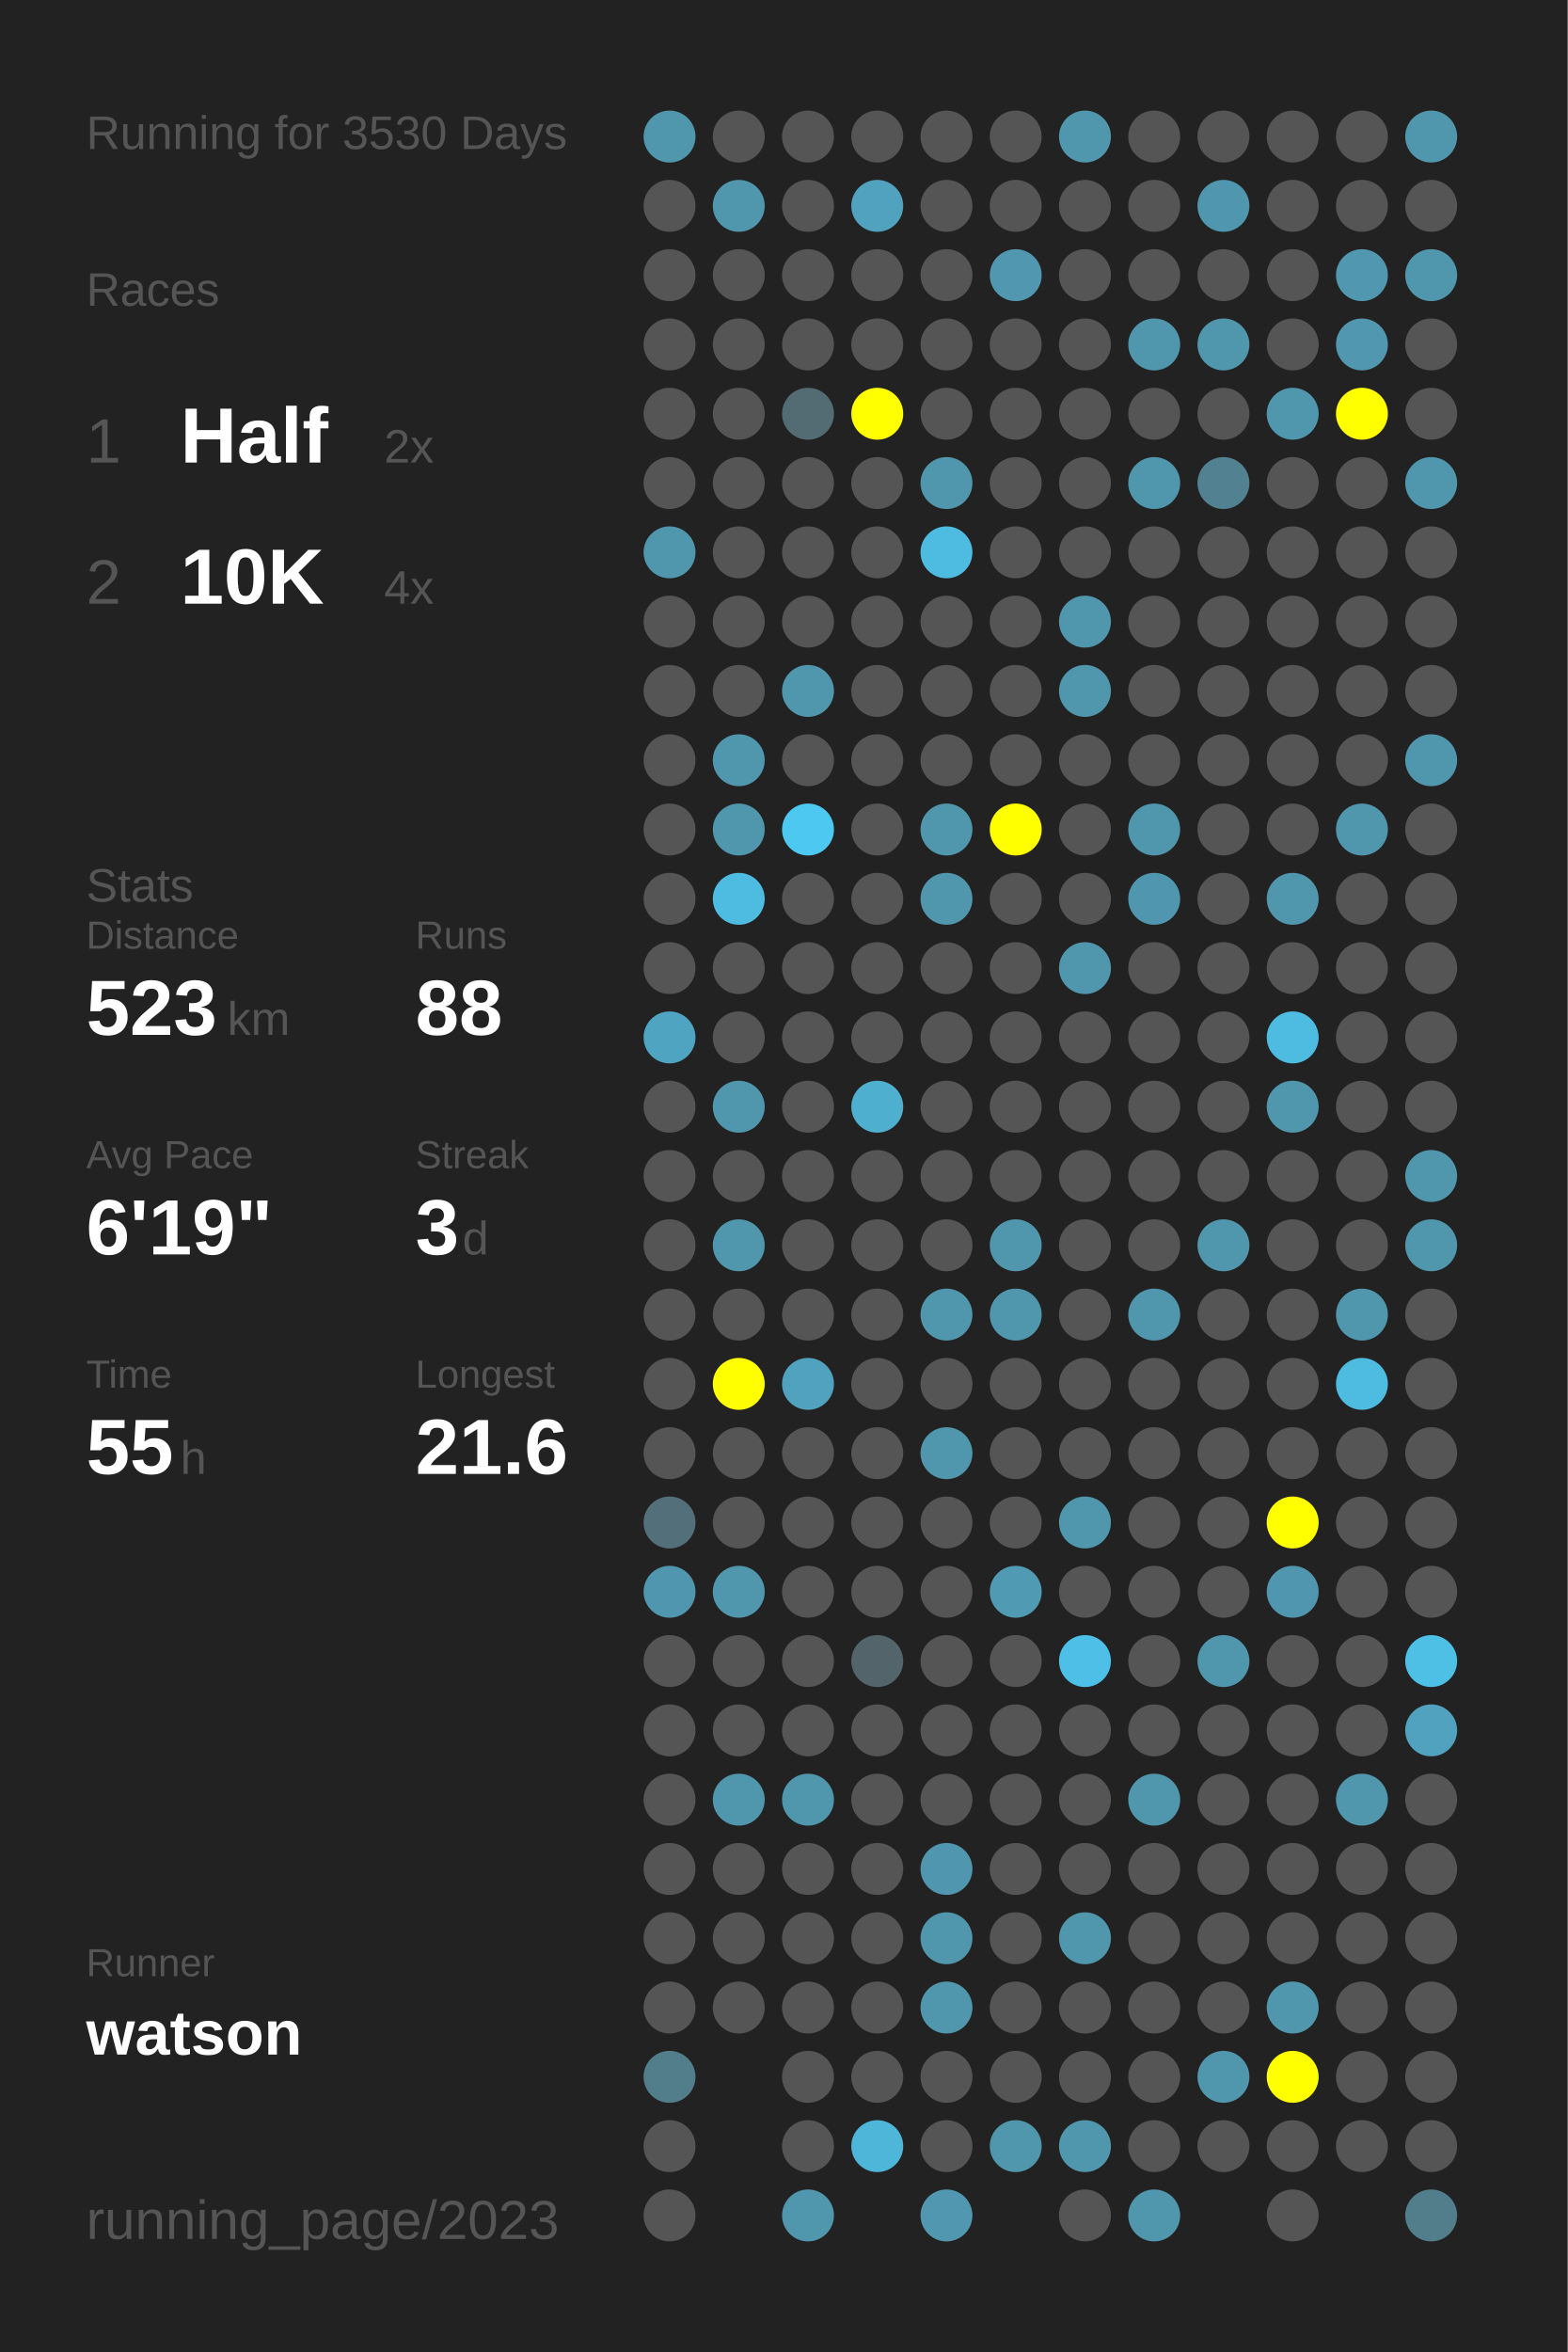
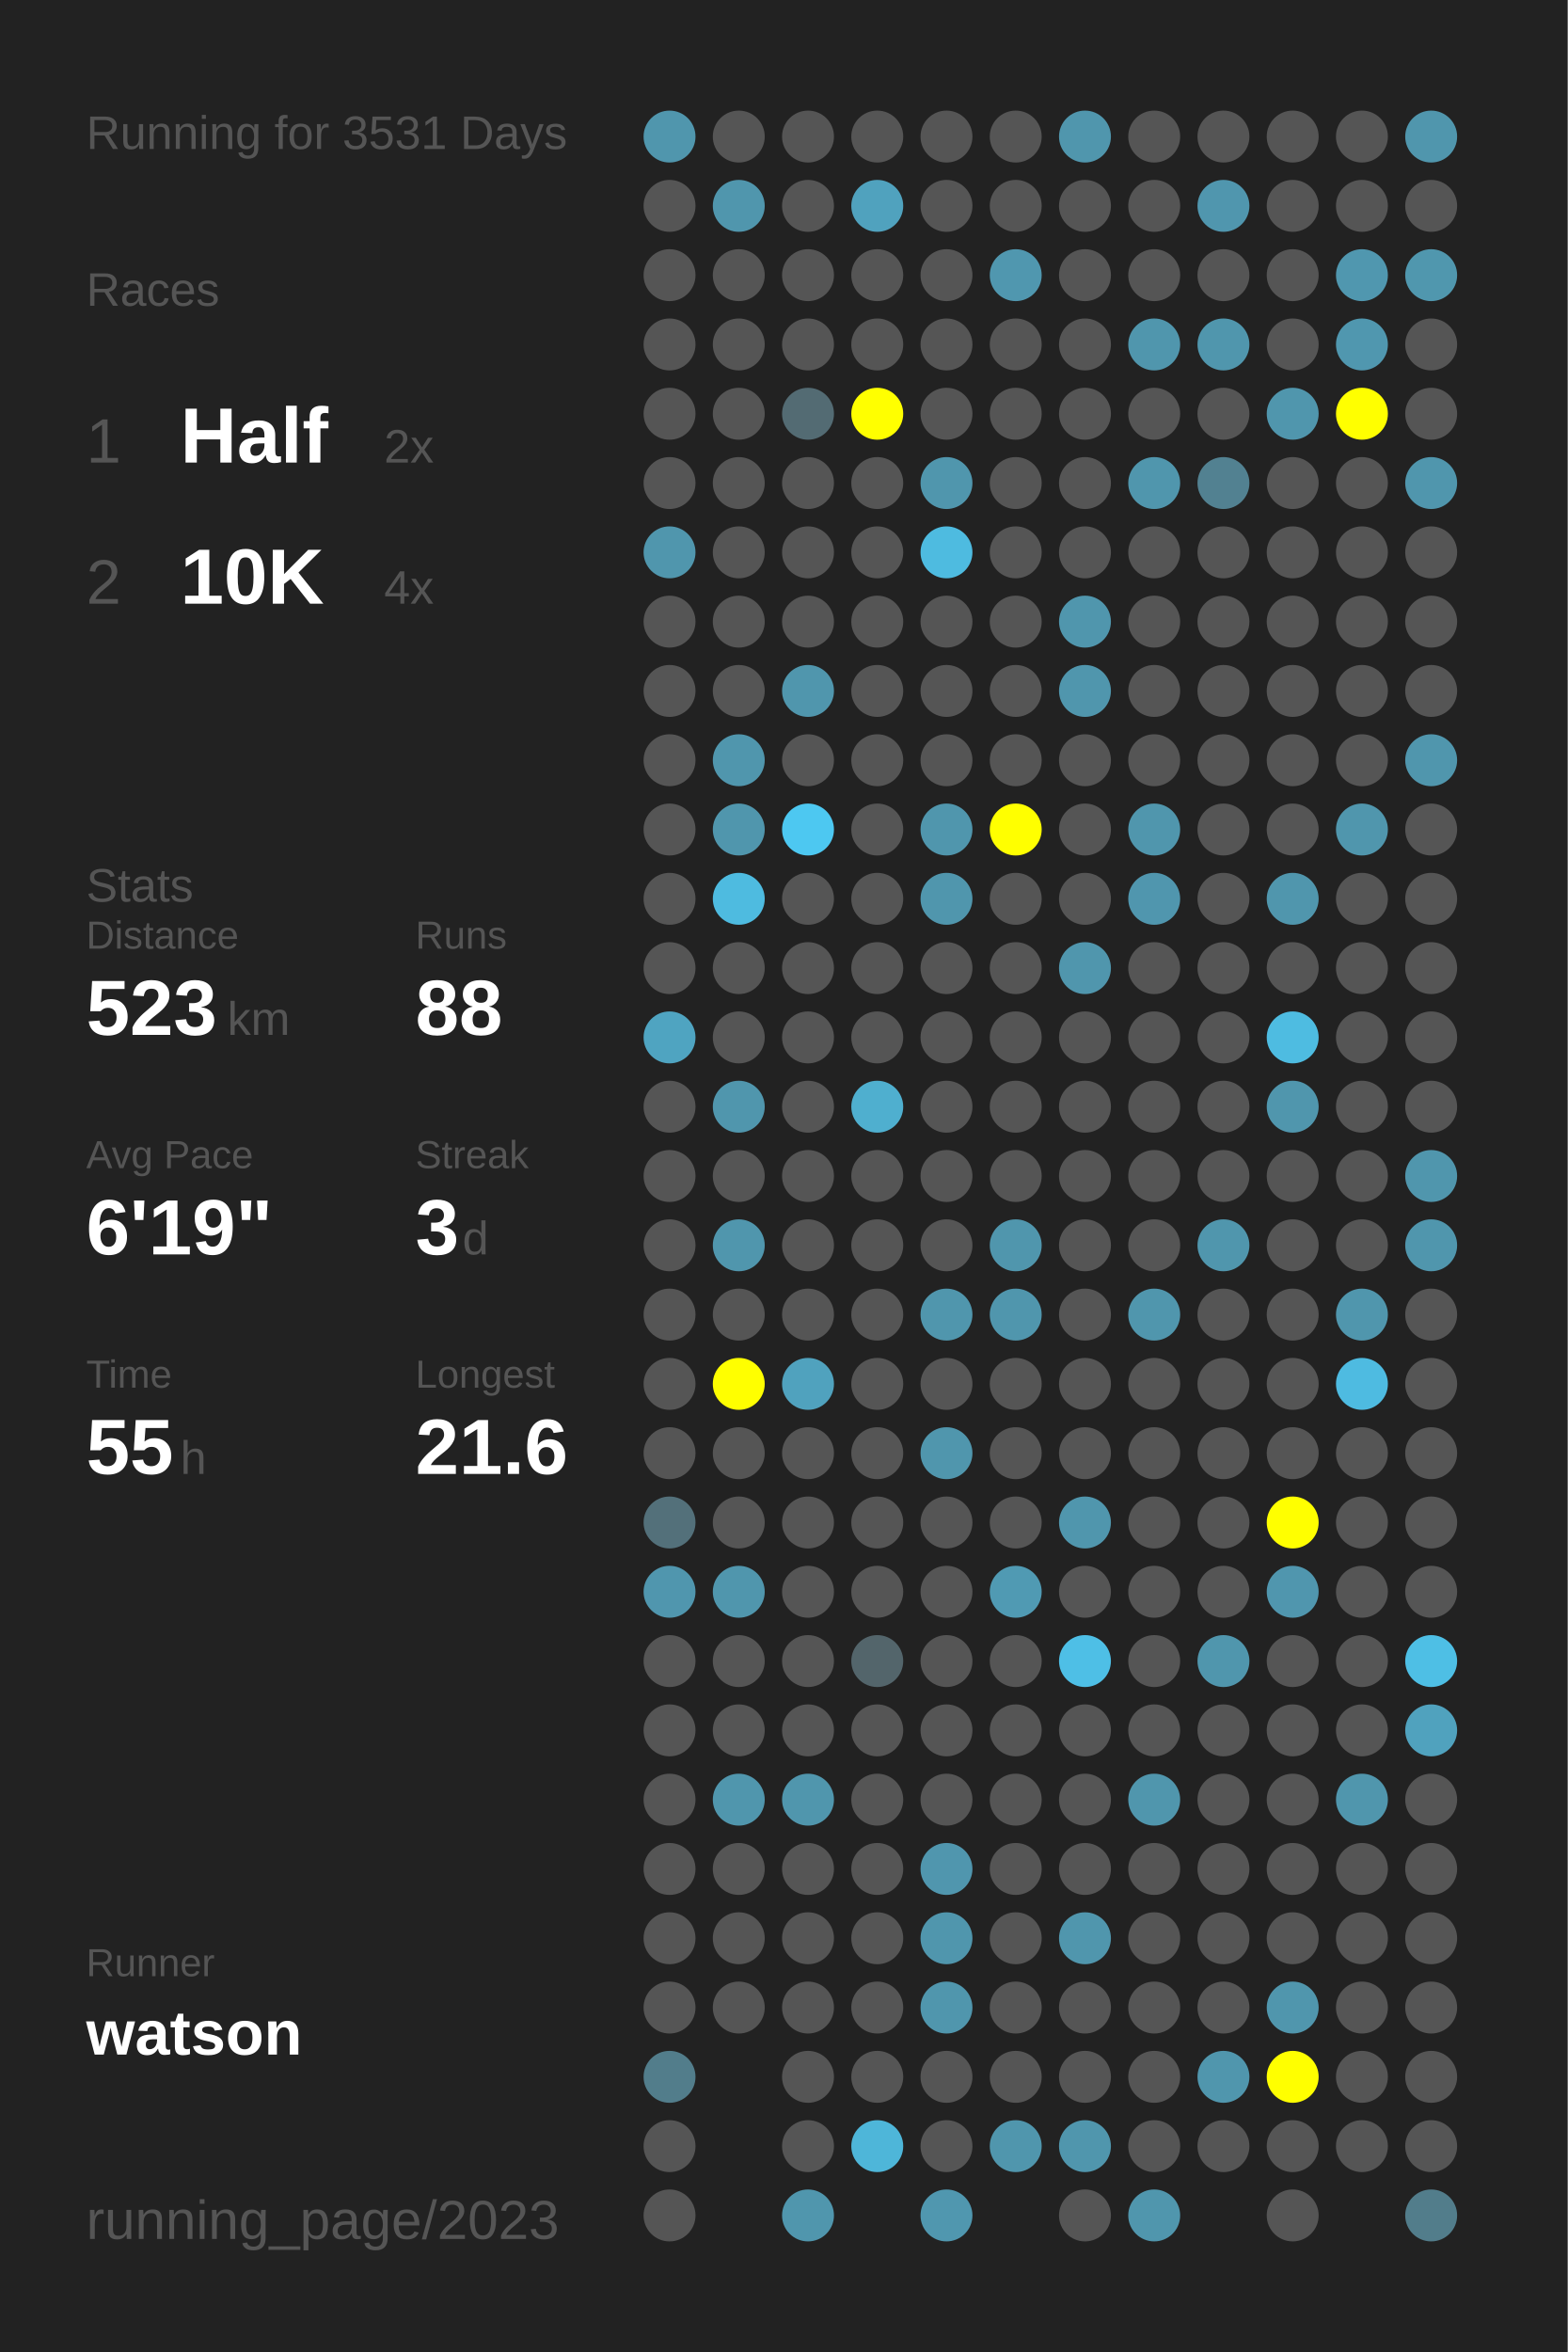
<svg xmlns="http://www.w3.org/2000/svg" baseProfile="full" height="300mm" version="1.1" viewBox="0,0,200,300" width="200mm">
  <defs />
  <rect fill="#222222" height="300" width="200" x="0" y="0" />
-   <text fill="#555555" style="font-size:6px; font-family:Arial;" x="11" y="19">Running for 3530 Days</text>
+   <text fill="#555555" style="font-size:6px; font-family:Arial;" x="11" y="19">Running for 3531 Days</text>
  <text fill="#555555" style="font-size:6px; font-family:Arial;" x="11" y="39">Races</text>
  <text fill="#555555" style="font-size:8px; font-family:Arial;" x="11" y="59">1</text>
  <text fill="#FFFFFF" style="font-size:10px; font-family:Arial; font-weight:bold;" x="23" y="59">Half</text>
  <text fill="#555555" style="font-size:6px; font-family:Arial;" x="49" y="59">2x</text>
  <text fill="#555555" style="font-size:8px; font-family:Arial;" x="11" y="77">2</text>
  <text fill="#FFFFFF" style="font-size:10px; font-family:Arial; font-weight:bold;" x="23" y="77">10K</text>
  <text fill="#555555" style="font-size:6px; font-family:Arial;" x="49" y="77">4x</text>
  <text fill="#555555" style="font-size:6px; font-family:Arial;" x="11" y="115">Stats</text>
  <text fill="#555555" style="font-size:5px; font-family:Arial;" x="11" y="121">Distance</text>
  <text fill="#FFFFFF" style="font-size:10px; font-family:Arial; font-weight:bold;" x="11" y="132">523</text>
  <text fill="#555555" style="font-size:6px; font-family:Arial;" x="29" y="132">km</text>
  <text fill="#555555" style="font-size:5px; font-family:Arial;" x="53" y="121">Runs</text>
  <text fill="#FFFFFF" style="font-size:10px; font-family:Arial; font-weight:bold;" x="53" y="132">88</text>
  <text fill="#555555" style="font-size:5px; font-family:Arial;" x="11" y="149">Avg Pace</text>
  <text fill="#FFFFFF" style="font-size:10px; font-family:Arial; font-weight:bold;" x="11" y="160">6'19"</text>
  <text fill="#555555" style="font-size:5px; font-family:Arial;" x="53" y="149">Streak</text>
  <text fill="#FFFFFF" style="font-size:10px; font-family:Arial; font-weight:bold;" x="53" y="160">3</text>
  <text fill="#555555" style="font-size:6px; font-family:Arial;" x="59" y="160">d</text>
  <text fill="#555555" style="font-size:5px; font-family:Arial;" x="11" y="177">Time</text>
  <text fill="#FFFFFF" style="font-size:10px; font-family:Arial; font-weight:bold;" x="11" y="188">55</text>
  <text fill="#555555" style="font-size:6px; font-family:Arial;" x="23" y="188">h</text>
  <text fill="#555555" style="font-size:5px; font-family:Arial;" x="53" y="177">Longest</text>
  <text fill="#FFFFFF" style="font-size:10px; font-family:Arial; font-weight:bold;" x="53" y="188">21.6</text>
  <text fill="#555555" style="font-size:5px; font-family:Arial;" x="11" y="252.065">Runner</text>
  <text fill="#FFFFFF" style="font-size:8px; font-family:Arial; font-weight:bold;" x="11" y="262.065">watson</text>
  <text fill="#555555" style="font-size:7px; font-family:Arial;" x="11" y="285.581">running_page/2023</text>
  <circle cx="85.417" cy="17.419" fill="#5096ad" r="3.312" />
  <circle cx="85.417" cy="26.258" fill="#555555" r="3.312" />
  <circle cx="85.417" cy="35.097" fill="#555555" r="3.312" />
  <circle cx="85.417" cy="43.935" fill="#555555" r="3.312" />
  <circle cx="85.417" cy="52.774" fill="#555555" r="3.312" />
  <circle cx="85.417" cy="61.613" fill="#555555" r="3.312" />
  <circle cx="85.417" cy="70.452" fill="#5096ad" r="3.312" />
  <circle cx="85.417" cy="79.29" fill="#555555" r="3.312" />
  <circle cx="85.417" cy="88.129" fill="#555555" r="3.312" />
  <circle cx="85.417" cy="96.968" fill="#555555" r="3.312" />
  <circle cx="85.417" cy="105.806" fill="#555555" r="3.312" />
  <circle cx="85.417" cy="114.645" fill="#555555" r="3.312" />
  <circle cx="85.417" cy="123.484" fill="#555555" r="3.312" />
  <circle cx="85.417" cy="132.323" fill="#4fa4c1" r="3.312" />
  <circle cx="85.417" cy="141.161" fill="#555555" r="3.312" />
  <circle cx="85.417" cy="150" fill="#555555" r="3.312" />
  <circle cx="85.417" cy="158.839" fill="#555555" r="3.312" />
  <circle cx="85.417" cy="167.677" fill="#555555" r="3.312" />
  <circle cx="85.417" cy="176.516" fill="#555555" r="3.312" />
  <circle cx="85.417" cy="185.355" fill="#555555" r="3.312" />
  <circle cx="85.417" cy="194.194" fill="#53707a" r="3.312" />
  <circle cx="85.417" cy="203.032" fill="#5096ae" r="3.312" />
  <circle cx="85.417" cy="211.871" fill="#555555" r="3.312" />
  <circle cx="85.417" cy="220.71" fill="#555555" r="3.312" />
  <circle cx="85.417" cy="229.548" fill="#555555" r="3.312" />
  <circle cx="85.417" cy="238.387" fill="#555555" r="3.312" />
  <circle cx="85.417" cy="247.226" fill="#555555" r="3.312" />
  <circle cx="85.417" cy="256.065" fill="#555555" r="3.312" />
  <circle cx="85.417" cy="264.903" fill="#527d8b" r="3.312" />
  <circle cx="85.417" cy="273.742" fill="#555555" r="3.312" />
  <circle cx="85.417" cy="282.581" fill="#555555" r="3.312" />
  <circle cx="94.25" cy="17.419" fill="#555555" r="3.312" />
  <circle cx="94.25" cy="26.258" fill="#5096ad" r="3.312" />
  <circle cx="94.25" cy="35.097" fill="#555555" r="3.312" />
  <circle cx="94.25" cy="43.935" fill="#555555" r="3.312" />
  <circle cx="94.25" cy="52.774" fill="#555555" r="3.312" />
  <circle cx="94.25" cy="61.613" fill="#555555" r="3.312" />
  <circle cx="94.25" cy="70.452" fill="#555555" r="3.312" />
  <circle cx="94.25" cy="79.29" fill="#555555" r="3.312" />
  <circle cx="94.25" cy="88.129" fill="#555555" r="3.312" />
  <circle cx="94.25" cy="96.968" fill="#5096ad" r="3.312" />
  <circle cx="94.25" cy="105.806" fill="#5096ad" r="3.312" />
  <circle cx="94.25" cy="114.645" fill="#4ebbe0" r="3.312" />
  <circle cx="94.25" cy="123.484" fill="#555555" r="3.312" />
  <circle cx="94.25" cy="132.323" fill="#555555" r="3.312" />
  <circle cx="94.25" cy="141.161" fill="#5096ad" r="3.312" />
  <circle cx="94.25" cy="150" fill="#555555" r="3.312" />
  <circle cx="94.25" cy="158.839" fill="#5096ad" r="3.312" />
  <circle cx="94.25" cy="167.677" fill="#555555" r="3.312" />
  <circle cx="94.25" cy="176.516" fill="#FFFF00" r="3.312" />
  <circle cx="94.25" cy="185.355" fill="#555555" r="3.312" />
  <circle cx="94.25" cy="194.194" fill="#555555" r="3.312" />
  <circle cx="94.25" cy="203.032" fill="#5096ad" r="3.312" />
  <circle cx="94.25" cy="211.871" fill="#555555" r="3.312" />
  <circle cx="94.25" cy="220.71" fill="#555555" r="3.312" />
  <circle cx="94.25" cy="229.548" fill="#5096ad" r="3.312" />
  <circle cx="94.25" cy="238.387" fill="#555555" r="3.312" />
  <circle cx="94.25" cy="247.226" fill="#555555" r="3.312" />
  <circle cx="94.25" cy="256.065" fill="#555555" r="3.312" />
  <circle cx="103.083" cy="17.419" fill="#555555" r="3.312" />
  <circle cx="103.083" cy="26.258" fill="#555555" r="3.312" />
  <circle cx="103.083" cy="35.097" fill="#555555" r="3.312" />
  <circle cx="103.083" cy="43.935" fill="#555555" r="3.312" />
  <circle cx="103.083" cy="52.774" fill="#536b73" r="3.312" />
  <circle cx="103.083" cy="61.613" fill="#555555" r="3.312" />
  <circle cx="103.083" cy="70.452" fill="#555555" r="3.312" />
  <circle cx="103.083" cy="79.29" fill="#555555" r="3.312" />
  <circle cx="103.083" cy="88.129" fill="#5096ad" r="3.312" />
  <circle cx="103.083" cy="96.968" fill="#555555" r="3.312" />
  <circle cx="103.083" cy="105.806" fill="#4dc8f1" r="3.312" />
  <circle cx="103.083" cy="114.645" fill="#555555" r="3.312" />
  <circle cx="103.083" cy="123.484" fill="#555555" r="3.312" />
  <circle cx="103.083" cy="132.323" fill="#555555" r="3.312" />
  <circle cx="103.083" cy="141.161" fill="#555555" r="3.312" />
  <circle cx="103.083" cy="150" fill="#555555" r="3.312" />
  <circle cx="103.083" cy="158.839" fill="#555555" r="3.312" />
  <circle cx="103.083" cy="167.677" fill="#555555" r="3.312" />
  <circle cx="103.083" cy="176.516" fill="#50a2be" r="3.312" />
  <circle cx="103.083" cy="185.355" fill="#555555" r="3.312" />
  <circle cx="103.083" cy="194.194" fill="#555555" r="3.312" />
  <circle cx="103.083" cy="203.032" fill="#555555" r="3.312" />
  <circle cx="103.083" cy="211.871" fill="#555555" r="3.312" />
  <circle cx="103.083" cy="220.71" fill="#555555" r="3.312" />
  <circle cx="103.083" cy="229.548" fill="#5096ad" r="3.312" />
  <circle cx="103.083" cy="238.387" fill="#555555" r="3.312" />
  <circle cx="103.083" cy="247.226" fill="#555555" r="3.312" />
  <circle cx="103.083" cy="256.065" fill="#555555" r="3.312" />
  <circle cx="103.083" cy="264.903" fill="#555555" r="3.312" />
  <circle cx="103.083" cy="273.742" fill="#555555" r="3.312" />
  <circle cx="103.083" cy="282.581" fill="#5096ad" r="3.312" />
  <circle cx="111.917" cy="17.419" fill="#555555" r="3.312" />
  <circle cx="111.917" cy="26.258" fill="#50a2be" r="3.312" />
  <circle cx="111.917" cy="35.097" fill="#555555" r="3.312" />
  <circle cx="111.917" cy="43.935" fill="#555555" r="3.312" />
  <circle cx="111.917" cy="52.774" fill="#FFFF00" r="3.312" />
  <circle cx="111.917" cy="61.613" fill="#555555" r="3.312" />
  <circle cx="111.917" cy="70.452" fill="#555555" r="3.312" />
  <circle cx="111.917" cy="79.29" fill="#555555" r="3.312" />
  <circle cx="111.917" cy="88.129" fill="#555555" r="3.312" />
  <circle cx="111.917" cy="96.968" fill="#555555" r="3.312" />
  <circle cx="111.917" cy="105.806" fill="#555555" r="3.312" />
  <circle cx="111.917" cy="114.645" fill="#555555" r="3.312" />
  <circle cx="111.917" cy="123.484" fill="#555555" r="3.312" />
  <circle cx="111.917" cy="132.323" fill="#555555" r="3.312" />
  <circle cx="111.917" cy="141.161" fill="#4fafcf" r="3.312" />
  <circle cx="111.917" cy="150" fill="#555555" r="3.312" />
  <circle cx="111.917" cy="158.839" fill="#555555" r="3.312" />
  <circle cx="111.917" cy="167.677" fill="#555555" r="3.312" />
  <circle cx="111.917" cy="176.516" fill="#555555" r="3.312" />
  <circle cx="111.917" cy="185.355" fill="#555555" r="3.312" />
  <circle cx="111.917" cy="194.194" fill="#555555" r="3.312" />
  <circle cx="111.917" cy="203.032" fill="#555555" r="3.312" />
  <circle cx="111.917" cy="211.871" fill="#53656b" r="3.312" />
  <circle cx="111.917" cy="220.71" fill="#555555" r="3.312" />
  <circle cx="111.917" cy="229.548" fill="#555555" r="3.312" />
  <circle cx="111.917" cy="238.387" fill="#555555" r="3.312" />
  <circle cx="111.917" cy="247.226" fill="#555555" r="3.312" />
  <circle cx="111.917" cy="256.065" fill="#555555" r="3.312" />
  <circle cx="111.917" cy="264.903" fill="#555555" r="3.312" />
  <circle cx="111.917" cy="273.742" fill="#4eb6d9" r="3.312" />
  <circle cx="120.75" cy="17.419" fill="#555555" r="3.312" />
  <circle cx="120.75" cy="26.258" fill="#555555" r="3.312" />
  <circle cx="120.75" cy="35.097" fill="#555555" r="3.312" />
  <circle cx="120.75" cy="43.935" fill="#555555" r="3.312" />
  <circle cx="120.75" cy="52.774" fill="#555555" r="3.312" />
  <circle cx="120.75" cy="61.613" fill="#5096ad" r="3.312" />
  <circle cx="120.75" cy="70.452" fill="#4ebbe0" r="3.312" />
  <circle cx="120.75" cy="79.29" fill="#555555" r="3.312" />
  <circle cx="120.75" cy="88.129" fill="#555555" r="3.312" />
  <circle cx="120.75" cy="96.968" fill="#555555" r="3.312" />
  <circle cx="120.75" cy="105.806" fill="#5096ad" r="3.312" />
  <circle cx="120.75" cy="114.645" fill="#5096ad" r="3.312" />
  <circle cx="120.75" cy="123.484" fill="#555555" r="3.312" />
  <circle cx="120.75" cy="132.323" fill="#555555" r="3.312" />
  <circle cx="120.75" cy="141.161" fill="#555555" r="3.312" />
  <circle cx="120.75" cy="150" fill="#555555" r="3.312" />
  <circle cx="120.75" cy="158.839" fill="#555555" r="3.312" />
  <circle cx="120.75" cy="167.677" fill="#5096ad" r="3.312" />
  <circle cx="120.75" cy="176.516" fill="#555555" r="3.312" />
  <circle cx="120.75" cy="185.355" fill="#5096ad" r="3.312" />
  <circle cx="120.75" cy="194.194" fill="#555555" r="3.312" />
  <circle cx="120.75" cy="203.032" fill="#555555" r="3.312" />
  <circle cx="120.75" cy="211.871" fill="#555555" r="3.312" />
  <circle cx="120.75" cy="220.71" fill="#555555" r="3.312" />
  <circle cx="120.75" cy="229.548" fill="#555555" r="3.312" />
  <circle cx="120.75" cy="238.387" fill="#5096ae" r="3.312" />
  <circle cx="120.75" cy="247.226" fill="#5096ad" r="3.312" />
  <circle cx="120.75" cy="256.065" fill="#5096ad" r="3.312" />
  <circle cx="120.75" cy="264.903" fill="#555555" r="3.312" />
  <circle cx="120.75" cy="273.742" fill="#555555" r="3.312" />
  <circle cx="120.75" cy="282.581" fill="#5097af" r="3.312" />
  <circle cx="129.583" cy="17.419" fill="#555555" r="3.312" />
  <circle cx="129.583" cy="26.258" fill="#555555" r="3.312" />
  <circle cx="129.583" cy="35.097" fill="#5097af" r="3.312" />
  <circle cx="129.583" cy="43.935" fill="#555555" r="3.312" />
  <circle cx="129.583" cy="52.774" fill="#555555" r="3.312" />
  <circle cx="129.583" cy="61.613" fill="#555555" r="3.312" />
  <circle cx="129.583" cy="70.452" fill="#555555" r="3.312" />
  <circle cx="129.583" cy="79.29" fill="#555555" r="3.312" />
  <circle cx="129.583" cy="88.129" fill="#555555" r="3.312" />
  <circle cx="129.583" cy="96.968" fill="#555555" r="3.312" />
  <circle cx="129.583" cy="105.806" fill="#FFFF00" r="3.312" />
  <circle cx="129.583" cy="114.645" fill="#555555" r="3.312" />
  <circle cx="129.583" cy="123.484" fill="#555555" r="3.312" />
  <circle cx="129.583" cy="132.323" fill="#555555" r="3.312" />
  <circle cx="129.583" cy="141.161" fill="#555555" r="3.312" />
  <circle cx="129.583" cy="150" fill="#555555" r="3.312" />
  <circle cx="129.583" cy="158.839" fill="#5096ad" r="3.312" />
  <circle cx="129.583" cy="167.677" fill="#5096ad" r="3.312" />
  <circle cx="129.583" cy="176.516" fill="#555555" r="3.312" />
  <circle cx="129.583" cy="185.355" fill="#555555" r="3.312" />
  <circle cx="129.583" cy="194.194" fill="#555555" r="3.312" />
  <circle cx="129.583" cy="203.032" fill="#509ab3" r="3.312" />
  <circle cx="129.583" cy="211.871" fill="#555555" r="3.312" />
  <circle cx="129.583" cy="220.71" fill="#555555" r="3.312" />
  <circle cx="129.583" cy="229.548" fill="#555555" r="3.312" />
  <circle cx="129.583" cy="238.387" fill="#555555" r="3.312" />
  <circle cx="129.583" cy="247.226" fill="#555555" r="3.312" />
  <circle cx="129.583" cy="256.065" fill="#555555" r="3.312" />
  <circle cx="129.583" cy="264.903" fill="#555555" r="3.312" />
  <circle cx="129.583" cy="273.742" fill="#5096ad" r="3.312" />
  <circle cx="138.417" cy="17.419" fill="#5096ad" r="3.312" />
  <circle cx="138.417" cy="26.258" fill="#555555" r="3.312" />
  <circle cx="138.417" cy="35.097" fill="#555555" r="3.312" />
  <circle cx="138.417" cy="43.935" fill="#555555" r="3.312" />
  <circle cx="138.417" cy="52.774" fill="#555555" r="3.312" />
  <circle cx="138.417" cy="61.613" fill="#555555" r="3.312" />
  <circle cx="138.417" cy="70.452" fill="#555555" r="3.312" />
  <circle cx="138.417" cy="79.29" fill="#5096ad" r="3.312" />
  <circle cx="138.417" cy="88.129" fill="#5096ad" r="3.312" />
  <circle cx="138.417" cy="96.968" fill="#555555" r="3.312" />
  <circle cx="138.417" cy="105.806" fill="#555555" r="3.312" />
  <circle cx="138.417" cy="114.645" fill="#555555" r="3.312" />
  <circle cx="138.417" cy="123.484" fill="#5096ad" r="3.312" />
  <circle cx="138.417" cy="132.323" fill="#555555" r="3.312" />
  <circle cx="138.417" cy="141.161" fill="#555555" r="3.312" />
  <circle cx="138.417" cy="150" fill="#555555" r="3.312" />
  <circle cx="138.417" cy="158.839" fill="#555555" r="3.312" />
  <circle cx="138.417" cy="167.677" fill="#555555" r="3.312" />
  <circle cx="138.417" cy="176.516" fill="#555555" r="3.312" />
  <circle cx="138.417" cy="185.355" fill="#555555" r="3.312" />
  <circle cx="138.417" cy="194.194" fill="#5096ad" r="3.312" />
  <circle cx="138.417" cy="203.032" fill="#555555" r="3.312" />
  <circle cx="138.417" cy="211.871" fill="#4ebfe6" r="3.312" />
  <circle cx="138.417" cy="220.71" fill="#555555" r="3.312" />
  <circle cx="138.417" cy="229.548" fill="#555555" r="3.312" />
  <circle cx="138.417" cy="238.387" fill="#555555" r="3.312" />
  <circle cx="138.417" cy="247.226" fill="#5096ad" r="3.312" />
  <circle cx="138.417" cy="256.065" fill="#555555" r="3.312" />
  <circle cx="138.417" cy="264.903" fill="#555555" r="3.312" />
  <circle cx="138.417" cy="273.742" fill="#5096ad" r="3.312" />
  <circle cx="138.417" cy="282.581" fill="#555555" r="3.312" />
  <circle cx="147.25" cy="17.419" fill="#555555" r="3.312" />
  <circle cx="147.25" cy="26.258" fill="#555555" r="3.312" />
  <circle cx="147.25" cy="35.097" fill="#555555" r="3.312" />
  <circle cx="147.25" cy="43.935" fill="#5096ad" r="3.312" />
  <circle cx="147.25" cy="52.774" fill="#555555" r="3.312" />
  <circle cx="147.25" cy="61.613" fill="#5096ad" r="3.312" />
  <circle cx="147.25" cy="70.452" fill="#555555" r="3.312" />
  <circle cx="147.25" cy="79.29" fill="#555555" r="3.312" />
  <circle cx="147.25" cy="88.129" fill="#555555" r="3.312" />
  <circle cx="147.25" cy="96.968" fill="#555555" r="3.312" />
  <circle cx="147.25" cy="105.806" fill="#5096ad" r="3.312" />
  <circle cx="147.25" cy="114.645" fill="#5096ae" r="3.312" />
  <circle cx="147.25" cy="123.484" fill="#555555" r="3.312" />
  <circle cx="147.25" cy="132.323" fill="#555555" r="3.312" />
  <circle cx="147.25" cy="141.161" fill="#555555" r="3.312" />
  <circle cx="147.25" cy="150" fill="#555555" r="3.312" />
  <circle cx="147.25" cy="158.839" fill="#555555" r="3.312" />
  <circle cx="147.25" cy="167.677" fill="#5096ad" r="3.312" />
  <circle cx="147.25" cy="176.516" fill="#555555" r="3.312" />
  <circle cx="147.25" cy="185.355" fill="#555555" r="3.312" />
  <circle cx="147.25" cy="194.194" fill="#555555" r="3.312" />
  <circle cx="147.25" cy="203.032" fill="#555555" r="3.312" />
  <circle cx="147.25" cy="211.871" fill="#555555" r="3.312" />
  <circle cx="147.25" cy="220.71" fill="#555555" r="3.312" />
  <circle cx="147.25" cy="229.548" fill="#5096ad" r="3.312" />
  <circle cx="147.25" cy="238.387" fill="#555555" r="3.312" />
  <circle cx="147.25" cy="247.226" fill="#555555" r="3.312" />
  <circle cx="147.25" cy="256.065" fill="#555555" r="3.312" />
  <circle cx="147.25" cy="264.903" fill="#555555" r="3.312" />
  <circle cx="147.25" cy="273.742" fill="#555555" r="3.312" />
  <circle cx="147.25" cy="282.581" fill="#5096ad" r="3.312" />
  <circle cx="156.083" cy="17.419" fill="#555555" r="3.312" />
  <circle cx="156.083" cy="26.258" fill="#5096ae" r="3.312" />
  <circle cx="156.083" cy="35.097" fill="#555555" r="3.312" />
  <circle cx="156.083" cy="43.935" fill="#5096ad" r="3.312" />
  <circle cx="156.083" cy="52.774" fill="#555555" r="3.312" />
  <circle cx="156.083" cy="61.613" fill="#528191" r="3.312" />
  <circle cx="156.083" cy="70.452" fill="#555555" r="3.312" />
  <circle cx="156.083" cy="79.29" fill="#555555" r="3.312" />
  <circle cx="156.083" cy="88.129" fill="#555555" r="3.312" />
  <circle cx="156.083" cy="96.968" fill="#555555" r="3.312" />
  <circle cx="156.083" cy="105.806" fill="#555555" r="3.312" />
  <circle cx="156.083" cy="114.645" fill="#555555" r="3.312" />
  <circle cx="156.083" cy="123.484" fill="#555555" r="3.312" />
  <circle cx="156.083" cy="132.323" fill="#555555" r="3.312" />
  <circle cx="156.083" cy="141.161" fill="#555555" r="3.312" />
  <circle cx="156.083" cy="150" fill="#555555" r="3.312" />
  <circle cx="156.083" cy="158.839" fill="#5096ad" r="3.312" />
  <circle cx="156.083" cy="167.677" fill="#555555" r="3.312" />
  <circle cx="156.083" cy="176.516" fill="#555555" r="3.312" />
  <circle cx="156.083" cy="185.355" fill="#555555" r="3.312" />
  <circle cx="156.083" cy="194.194" fill="#555555" r="3.312" />
  <circle cx="156.083" cy="203.032" fill="#555555" r="3.312" />
  <circle cx="156.083" cy="211.871" fill="#5096ad" r="3.312" />
  <circle cx="156.083" cy="220.71" fill="#555555" r="3.312" />
  <circle cx="156.083" cy="229.548" fill="#555555" r="3.312" />
  <circle cx="156.083" cy="238.387" fill="#555555" r="3.312" />
  <circle cx="156.083" cy="247.226" fill="#555555" r="3.312" />
  <circle cx="156.083" cy="256.065" fill="#555555" r="3.312" />
  <circle cx="156.083" cy="264.903" fill="#5096ad" r="3.312" />
  <circle cx="156.083" cy="273.742" fill="#555555" r="3.312" />
  <circle cx="164.917" cy="17.419" fill="#555555" r="3.312" />
  <circle cx="164.917" cy="26.258" fill="#555555" r="3.312" />
  <circle cx="164.917" cy="35.097" fill="#555555" r="3.312" />
  <circle cx="164.917" cy="43.935" fill="#555555" r="3.312" />
  <circle cx="164.917" cy="52.774" fill="#5096ad" r="3.312" />
  <circle cx="164.917" cy="61.613" fill="#555555" r="3.312" />
  <circle cx="164.917" cy="70.452" fill="#555555" r="3.312" />
  <circle cx="164.917" cy="79.29" fill="#555555" r="3.312" />
  <circle cx="164.917" cy="88.129" fill="#555555" r="3.312" />
  <circle cx="164.917" cy="96.968" fill="#555555" r="3.312" />
  <circle cx="164.917" cy="105.806" fill="#555555" r="3.312" />
  <circle cx="164.917" cy="114.645" fill="#5096ad" r="3.312" />
  <circle cx="164.917" cy="123.484" fill="#555555" r="3.312" />
  <circle cx="164.917" cy="132.323" fill="#4ebce1" r="3.312" />
  <circle cx="164.917" cy="141.161" fill="#5096ad" r="3.312" />
  <circle cx="164.917" cy="150" fill="#555555" r="3.312" />
  <circle cx="164.917" cy="158.839" fill="#555555" r="3.312" />
  <circle cx="164.917" cy="167.677" fill="#555555" r="3.312" />
  <circle cx="164.917" cy="176.516" fill="#555555" r="3.312" />
  <circle cx="164.917" cy="185.355" fill="#555555" r="3.312" />
  <circle cx="164.917" cy="194.194" fill="#FFFF00" r="3.312" />
  <circle cx="164.917" cy="203.032" fill="#5096ae" r="3.312" />
  <circle cx="164.917" cy="211.871" fill="#555555" r="3.312" />
  <circle cx="164.917" cy="220.71" fill="#555555" r="3.312" />
  <circle cx="164.917" cy="229.548" fill="#555555" r="3.312" />
  <circle cx="164.917" cy="238.387" fill="#555555" r="3.312" />
  <circle cx="164.917" cy="247.226" fill="#555555" r="3.312" />
  <circle cx="164.917" cy="256.065" fill="#5096ad" r="3.312" />
  <circle cx="164.917" cy="264.903" fill="#FFFF00" r="3.312" />
  <circle cx="164.917" cy="273.742" fill="#555555" r="3.312" />
  <circle cx="164.917" cy="282.581" fill="#555555" r="3.312" />
  <circle cx="173.75" cy="17.419" fill="#555555" r="3.312" />
  <circle cx="173.75" cy="26.258" fill="#555555" r="3.312" />
  <circle cx="173.75" cy="35.097" fill="#5097af" r="3.312" />
  <circle cx="173.75" cy="43.935" fill="#5097af" r="3.312" />
  <circle cx="173.75" cy="52.774" fill="#FFFF00" r="3.312" />
  <circle cx="173.75" cy="61.613" fill="#555555" r="3.312" />
  <circle cx="173.75" cy="70.452" fill="#555555" r="3.312" />
  <circle cx="173.75" cy="79.29" fill="#555555" r="3.312" />
  <circle cx="173.75" cy="88.129" fill="#555555" r="3.312" />
  <circle cx="173.75" cy="96.968" fill="#555555" r="3.312" />
  <circle cx="173.75" cy="105.806" fill="#5096ad" r="3.312" />
  <circle cx="173.75" cy="114.645" fill="#555555" r="3.312" />
  <circle cx="173.75" cy="123.484" fill="#555555" r="3.312" />
  <circle cx="173.75" cy="132.323" fill="#555555" r="3.312" />
  <circle cx="173.75" cy="141.161" fill="#555555" r="3.312" />
  <circle cx="173.75" cy="150" fill="#555555" r="3.312" />
  <circle cx="173.75" cy="158.839" fill="#555555" r="3.312" />
  <circle cx="173.75" cy="167.677" fill="#5096ad" r="3.312" />
  <circle cx="173.75" cy="176.516" fill="#4ebbe1" r="3.312" />
  <circle cx="173.75" cy="185.355" fill="#555555" r="3.312" />
  <circle cx="173.75" cy="194.194" fill="#555555" r="3.312" />
  <circle cx="173.75" cy="203.032" fill="#555555" r="3.312" />
  <circle cx="173.75" cy="211.871" fill="#555555" r="3.312" />
  <circle cx="173.75" cy="220.71" fill="#555555" r="3.312" />
  <circle cx="173.75" cy="229.548" fill="#5096ad" r="3.312" />
  <circle cx="173.75" cy="238.387" fill="#555555" r="3.312" />
  <circle cx="173.75" cy="247.226" fill="#555555" r="3.312" />
  <circle cx="173.75" cy="256.065" fill="#555555" r="3.312" />
  <circle cx="173.75" cy="264.903" fill="#555555" r="3.312" />
  <circle cx="173.75" cy="273.742" fill="#555555" r="3.312" />
  <circle cx="182.583" cy="17.419" fill="#5096ad" r="3.312" />
  <circle cx="182.583" cy="26.258" fill="#555555" r="3.312" />
  <circle cx="182.583" cy="35.097" fill="#5097ae" r="3.312" />
  <circle cx="182.583" cy="43.935" fill="#555555" r="3.312" />
  <circle cx="182.583" cy="52.774" fill="#555555" r="3.312" />
  <circle cx="182.583" cy="61.613" fill="#5096ad" r="3.312" />
  <circle cx="182.583" cy="70.452" fill="#555555" r="3.312" />
  <circle cx="182.583" cy="79.29" fill="#555555" r="3.312" />
  <circle cx="182.583" cy="88.129" fill="#555555" r="3.312" />
  <circle cx="182.583" cy="96.968" fill="#5096ad" r="3.312" />
  <circle cx="182.583" cy="105.806" fill="#555555" r="3.312" />
  <circle cx="182.583" cy="114.645" fill="#555555" r="3.312" />
  <circle cx="182.583" cy="123.484" fill="#555555" r="3.312" />
  <circle cx="182.583" cy="132.323" fill="#555555" r="3.312" />
  <circle cx="182.583" cy="141.161" fill="#555555" r="3.312" />
  <circle cx="182.583" cy="150" fill="#5096ad" r="3.312" />
  <circle cx="182.583" cy="158.839" fill="#5096ad" r="3.312" />
  <circle cx="182.583" cy="167.677" fill="#555555" r="3.312" />
  <circle cx="182.583" cy="176.516" fill="#555555" r="3.312" />
  <circle cx="182.583" cy="185.355" fill="#555555" r="3.312" />
  <circle cx="182.583" cy="194.194" fill="#555555" r="3.312" />
  <circle cx="182.583" cy="203.032" fill="#555555" r="3.312" />
  <circle cx="182.583" cy="211.871" fill="#4ebfe5" r="3.312" />
  <circle cx="182.583" cy="220.71" fill="#50a2be" r="3.312" />
  <circle cx="182.583" cy="229.548" fill="#555555" r="3.312" />
  <circle cx="182.583" cy="238.387" fill="#555555" r="3.312" />
  <circle cx="182.583" cy="247.226" fill="#555555" r="3.312" />
  <circle cx="182.583" cy="256.065" fill="#555555" r="3.312" />
  <circle cx="182.583" cy="264.903" fill="#555555" r="3.312" />
  <circle cx="182.583" cy="273.742" fill="#555555" r="3.312" />
  <circle cx="182.583" cy="282.581" fill="#527d8b" r="3.312" />
</svg>
